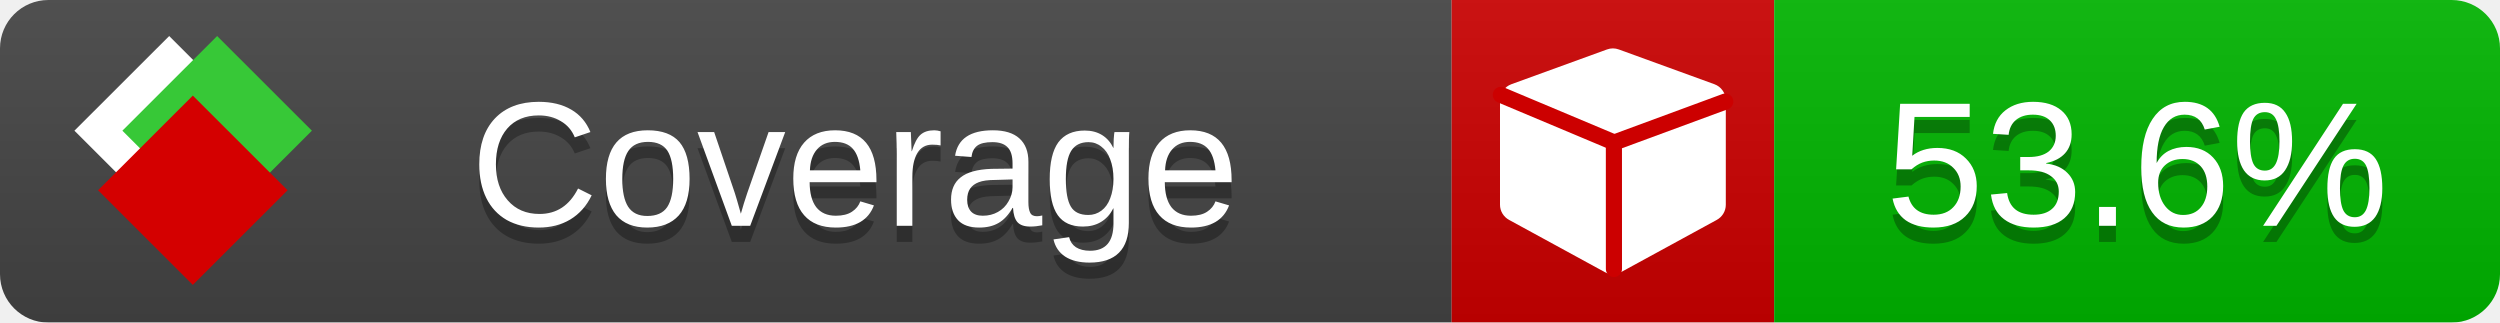
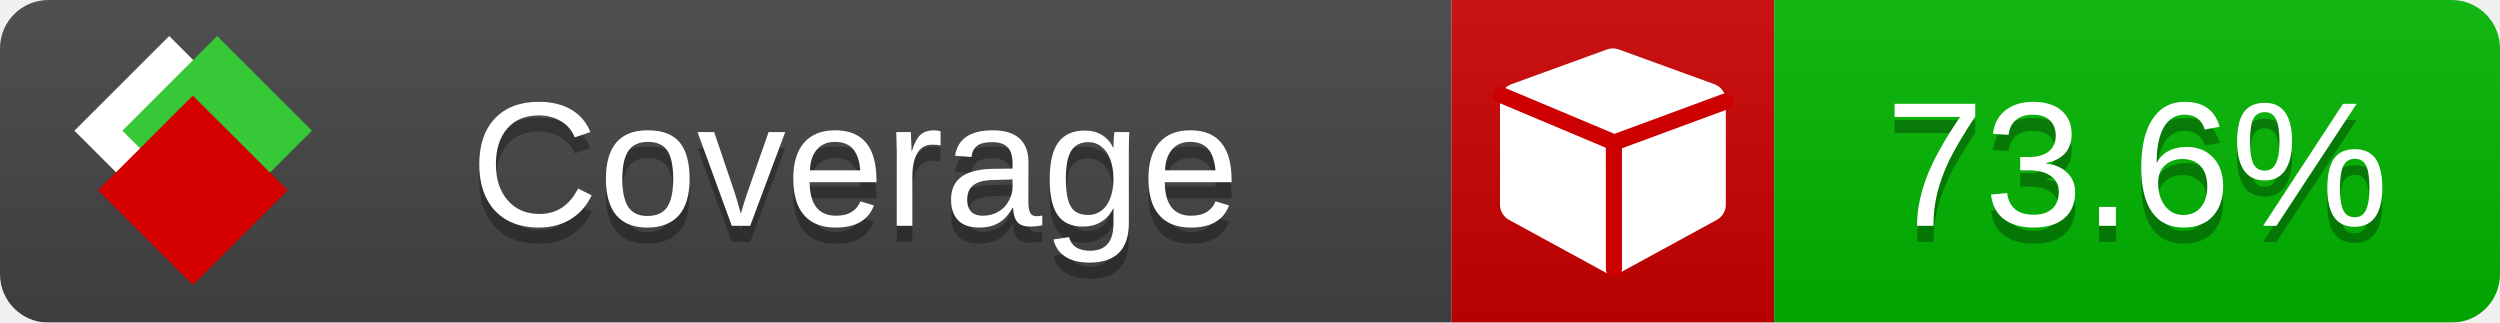
<svg xmlns="http://www.w3.org/2000/svg" xmlns:xlink="http://www.w3.org/1999/xlink" width="155" height="20">
  <style type="text/css">
          
            @keyframes fade1 {
                0% { visibility: visible; opacity: 1; }
               23% { visibility: visible; opacity: 1; }
               25% { visibility: hidden; opacity: 0; }
               48% { visibility: hidden; opacity: 0; }
               50% { visibility: hidden; opacity: 0; }
               73% { visibility: hidden; opacity: 0; }
               75% { visibility: hidden; opacity: 0; }
               98% { visibility: hidden; opacity: 0; }
              100% { visibility: visible; opacity: 1; }
            }
            @keyframes fade2 {
                0% { visibility: hidden; opacity: 0; }
               23% { visibility: hidden; opacity: 0; }
               25% { visibility: visible; opacity: 1; }
               48% { visibility: visible; opacity: 1; }
               50% { visibility: hidden; opacity: 0; }
               73% { visibility: hidden; opacity: 0; }
               75% { visibility: hidden; opacity: 0; }
               98% { visibility: hidden; opacity: 0; }
              100% { visibility: hidden; opacity: 0; }
            }
            @keyframes fade3 {
                0% { visibility: hidden; opacity: 0; }
               23% { visibility: hidden; opacity: 0; }
               25% { visibility: hidden; opacity: 0; }
               48% { visibility: hidden; opacity: 0; }
               50% { visibility: visible; opacity: 1; }
               73% { visibility: visible; opacity: 1; }
               75% { visibility: hidden; opacity: 0; }
               98% { visibility: hidden; opacity: 0; }
              100% { visibility: hidden; opacity: 0; }
            }
            @keyframes fade4 {
                0% { visibility: hidden; opacity: 0; }
               23% { visibility: hidden; opacity: 0; }
               25% { visibility: hidden; opacity: 0; }
               48% { visibility: hidden; opacity: 0; }
               50% { visibility: hidden; opacity: 0; }
               73% { visibility: hidden; opacity: 0; }
               75% { visibility: visible; opacity: 1; }
               98% { visibility: visible; opacity: 1; }
              100% { visibility: hidden; opacity: 0; }
            }
            .linecoverage {
                animation-duration: 15s;
                animation-name: fade1;
                animation-iteration-count: infinite;
            }
            .branchcoverage {
                animation-duration: 15s;
                animation-name: fade2;
                animation-iteration-count: infinite;
            }
            .methodcoverage {
                animation-duration: 15s;
                animation-name: fade3;
                animation-iteration-count: infinite;
            }
            .fullmethodcoverage {
                animation-duration: 15s;
                animation-name: fade4;
                animation-iteration-count: infinite;
            }
          
    </style>
  <defs>
    <linearGradient id="gradient" x2="0" y2="100%">
      <stop offset="0" stop-color="#bbb" stop-opacity=".1" />
      <stop offset="1" stop-opacity=".1" />
    </linearGradient>
    <linearGradient id="c">
      <stop offset="0" stop-color="#d40000" />
      <stop offset="1" stop-color="#ff2a2a" />
    </linearGradient>
    <linearGradient id="a">
      <stop offset="0" stop-color="#e0e0de" />
      <stop offset="1" stop-color="#fff" />
    </linearGradient>
    <linearGradient id="b">
      <stop offset="0" stop-color="#37c837" />
      <stop offset="1" stop-color="#217821" />
    </linearGradient>
    <linearGradient xlink:href="#a" id="e" x1="106.44" x2="69.96" y1="-11.96" y2="-46.84" gradientTransform="matrix(-.8426 -.00045 -.00045 -.8426 -94.27 -75.82)" gradientUnits="userSpaceOnUse" />
    <linearGradient xlink:href="#b" id="f" x1="56.19" x2="77.97" y1="-23.45" y2="10.62" gradientTransform="matrix(.8426 .00045 .00045 .8426 94.27 75.82)" gradientUnits="userSpaceOnUse" />
    <linearGradient xlink:href="#c" id="g" x1="79.98" x2="132.9" y1="10.79" y2="10.79" gradientTransform="matrix(.8426 .00045 .00045 .8426 94.27 75.82)" gradientUnits="userSpaceOnUse" />
    <mask id="mask">
      <rect width="155" height="20" rx="3" fill="#fff" />
    </mask>
    <g id="icon" transform="matrix(.04486 0 0 .04481 -.48 -.63)">
      <rect width="52.92" height="52.92" x="-109.72" y="-27.13" fill="url(#e)" transform="rotate(-135)" />
      <rect width="52.92" height="52.92" x="70.19" y="-39.18" fill="url(#f)" transform="rotate(45)" />
      <rect width="52.92" height="52.92" x="80.05" y="-15.74" fill="url(#g)" transform="rotate(45)" />
    </g>
  </defs>
  <g mask="url(#mask)">
    <rect x="0" y="0" width="90" height="20" fill="#444" />
    <rect x="90" y="0" width="20" height="20" fill="#c00" />
    <rect x="110" y="0" width="45" height="20" fill="#00B600" />
    <rect x="0" y="0" width="155" height="20" fill="url(#gradient)" />
  </g>
  <g>
    <path class="" fill="#fff" d="m 107,6.231 v 6.462 c 0,0.196 -0.051,0.379 -0.151,0.547 -0.101,0.168 -0.238,0.3 -0.412,0.395 l -5.923,3.231 c -0.157,0.09 -0.328,0.135 -0.513,0.135 -0.185,0 -0.356,-0.045 -0.513,-0.135 l -5.923,-3.231 C 93.39,13.539 93.252,13.407 93.151,13.239 93.05,13.071 93,12.889 93,12.692 v -6.462 c 0,-0.224 0.065,-0.429 0.194,-0.614 0.129,-0.185 0.3,-0.317 0.513,-0.395 l 5.923,-2.154 c 0.123,-0.045 0.247,-0.067 0.37,-0.067 0.123,0 0.247,0.022 0.37,0.067 l 5.923,2.154 c 0.213,0.079 0.384,0.21 0.513,0.395 0.129,0.185 0.194,0.39 0.194,0.614 z" />
    <path class="" style="fill:none;stroke:#cc0000;stroke-width:1;stroke-linecap:round;stroke-dasharray:none;stroke-opacity:1" d="m 100.064,16.677 -0.002,-7.833 6.906,-2.547" />
    <path class="" style="fill:none;stroke:#cc0000;stroke-width:1;stroke-linecap:round;stroke-dasharray:none;stroke-opacity:1" d="M 99.914,8.765 93.052,5.882" />
  </g>
  <g fill="#fff" text-anchor="middle" font-family="Verdana,Arial,Geneva,sans-serif" font-size="11">
    <a xlink:href="https://github.com/danielpalme/ReportGenerator" target="_top">
      <use xlink:href="#icon" transform="translate(3,1) scale(3.5)" />
    </a>
    <text x="53" y="15" fill="#010101" fill-opacity=".3">Coverage</text>
    <text x="53" y="14" fill="#fff">Coverage</text>
-     <text class="" x="132.5" y="15" fill="#010101" fill-opacity=".3">53.6%</text>
-     <text class="" x="132.5" y="14">53.6%</text>
+     <text class="" x="132.5" y="15" fill="#010101" fill-opacity=".3">73.6%</text>
+     <text class="" x="132.5" y="14">73.6%</text>
  </g>
  <g>
    <rect class="" x="90" y="0" width="65" height="20" fill-opacity="0" />
  </g>
</svg>
